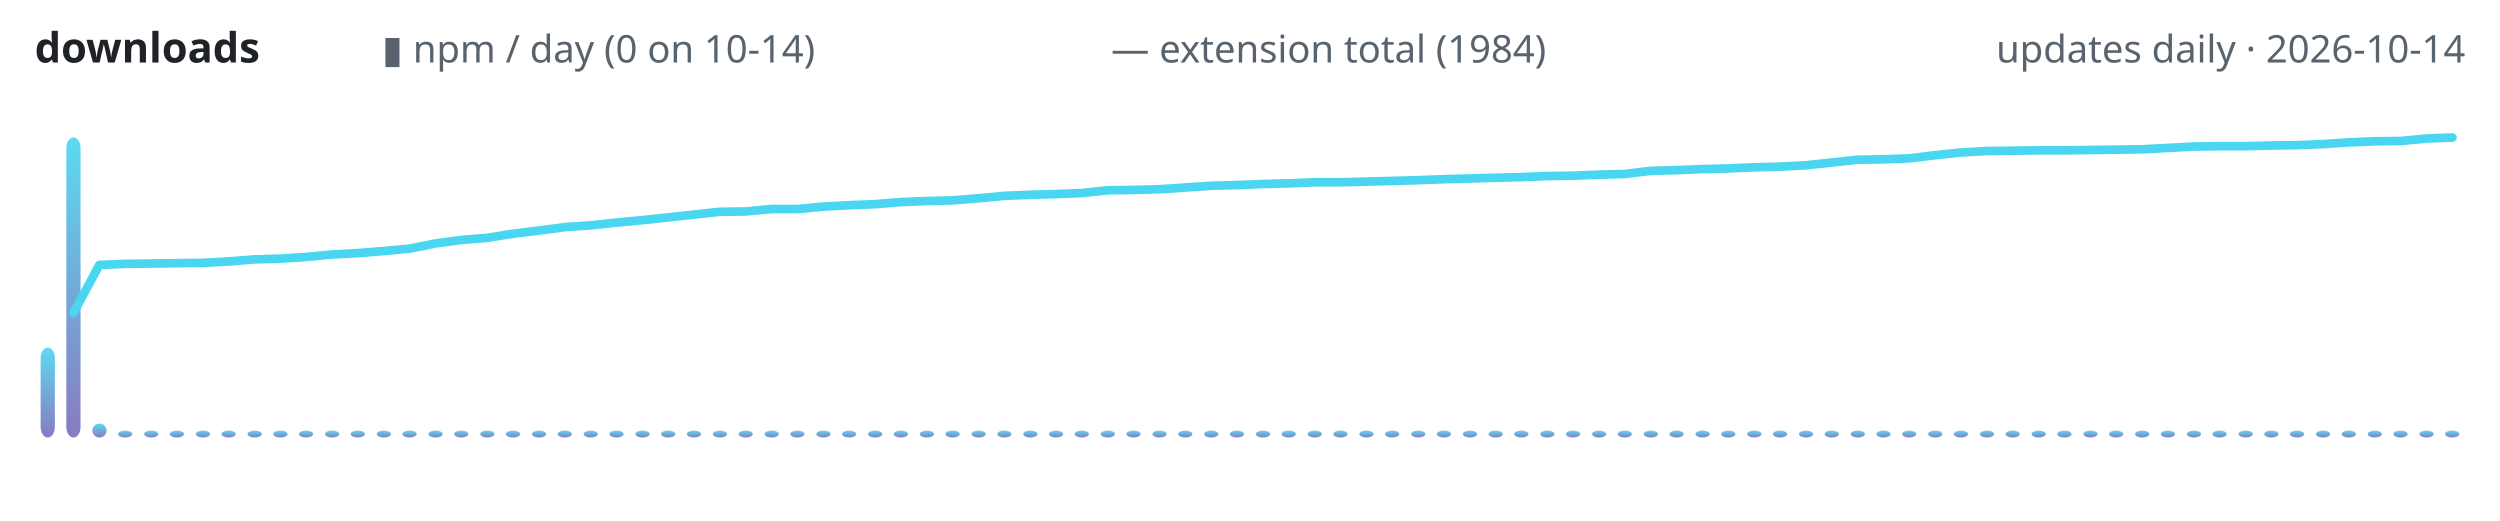
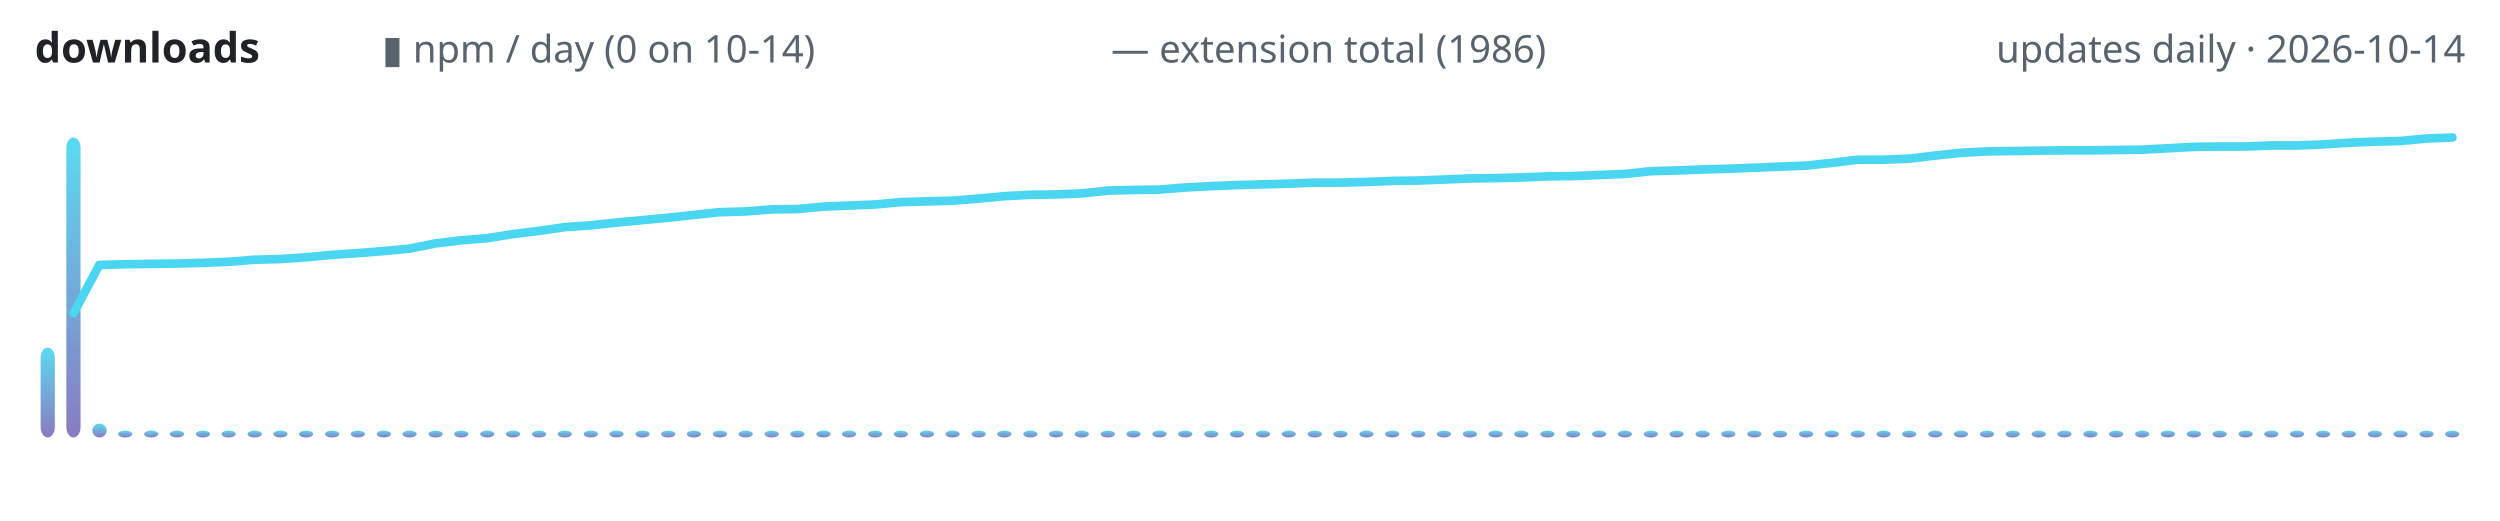
<svg xmlns="http://www.w3.org/2000/svg" width="720" height="150" viewBox="0 0 720 150" role="img" aria-label="lodestone downloads over time">
  <defs>
    <linearGradient id="g" x1="0" y1="1" x2="0" y2="0">
      <stop offset="0" stop-color="#7c6cba" />
      <stop offset="1" stop-color="#4ad6f0" />
    </linearGradient>
  </defs>
  <text x="10" y="18" font-family="ui-sans-serif,system-ui,sans-serif" font-size="12" font-weight="600" fill="#1f2328" text-anchor="start">downloads</text>
  <text x="110" y="18" font-family="ui-sans-serif,system-ui,sans-serif" font-size="11" font-weight="400" fill="#59636e" text-anchor="start">▮ npm / day (0 on 10-14)</text>
-   <text x="320" y="18" font-family="ui-sans-serif,system-ui,sans-serif" font-size="11" font-weight="400" fill="#59636e" text-anchor="start">— extension total (1984)</text>
+   <text x="320" y="18" font-family="ui-sans-serif,system-ui,sans-serif" font-size="11" font-weight="400" fill="#59636e" text-anchor="start">— extension total (1986)</text>
  <text x="710" y="18" font-family="ui-sans-serif,system-ui,sans-serif" font-size="11" font-weight="400" fill="#59636e" text-anchor="end">updates daily · 2026-10-14</text>
  <rect x="11.7" y="100.1" width="4.1" height="25.9" rx="3" fill="url(#g)" opacity="0.9" />
  <rect x="19.1" y="39.6" width="4.1" height="86.4" rx="3" fill="url(#g)" opacity="0.9" />
  <rect x="26.6" y="122.0" width="4.1" height="4.0" rx="3" fill="url(#g)" opacity="0.9" />
  <rect x="34.0" y="124.0" width="4.1" height="2.0" rx="3" fill="url(#g)" opacity="0.9" />
  <rect x="41.5" y="124.0" width="4.1" height="2.0" rx="3" fill="url(#g)" opacity="0.9" />
  <rect x="48.9" y="124.0" width="4.1" height="2.0" rx="3" fill="url(#g)" opacity="0.9" />
  <rect x="56.4" y="124.0" width="4.1" height="2.0" rx="3" fill="url(#g)" opacity="0.9" />
  <rect x="63.8" y="124.0" width="4.1" height="2.0" rx="3" fill="url(#g)" opacity="0.9" />
  <rect x="71.3" y="124.0" width="4.1" height="2.0" rx="3" fill="url(#g)" opacity="0.9" />
  <rect x="78.7" y="124.0" width="4.1" height="2.0" rx="3" fill="url(#g)" opacity="0.9" />
  <rect x="86.1" y="124.0" width="4.1" height="2.0" rx="3" fill="url(#g)" opacity="0.9" />
  <rect x="93.6" y="124.0" width="4.1" height="2.0" rx="3" fill="url(#g)" opacity="0.9" />
  <rect x="101.0" y="124.0" width="4.1" height="2.0" rx="3" fill="url(#g)" opacity="0.9" />
  <rect x="108.5" y="124.0" width="4.1" height="2.0" rx="3" fill="url(#g)" opacity="0.9" />
  <rect x="115.9" y="124.0" width="4.1" height="2.0" rx="3" fill="url(#g)" opacity="0.9" />
  <rect x="123.4" y="124.0" width="4.1" height="2.0" rx="3" fill="url(#g)" opacity="0.9" />
  <rect x="130.8" y="124.0" width="4.1" height="2.0" rx="3" fill="url(#g)" opacity="0.9" />
  <rect x="138.3" y="124.0" width="4.1" height="2.0" rx="3" fill="url(#g)" opacity="0.9" />
  <rect x="145.7" y="124.0" width="4.1" height="2.0" rx="3" fill="url(#g)" opacity="0.9" />
  <rect x="153.2" y="124.0" width="4.1" height="2.0" rx="3" fill="url(#g)" opacity="0.9" />
  <rect x="160.6" y="124.0" width="4.1" height="2.0" rx="3" fill="url(#g)" opacity="0.9" />
  <rect x="168.1" y="124.0" width="4.1" height="2.0" rx="3" fill="url(#g)" opacity="0.9" />
  <rect x="175.5" y="124.0" width="4.1" height="2.0" rx="3" fill="url(#g)" opacity="0.9" />
  <rect x="183.0" y="124.0" width="4.1" height="2.0" rx="3" fill="url(#g)" opacity="0.9" />
  <rect x="190.4" y="124.0" width="4.1" height="2.0" rx="3" fill="url(#g)" opacity="0.9" />
  <rect x="197.8" y="124.0" width="4.1" height="2.0" rx="3" fill="url(#g)" opacity="0.9" />
  <rect x="205.3" y="124.0" width="4.1" height="2.0" rx="3" fill="url(#g)" opacity="0.9" />
  <rect x="212.7" y="124.0" width="4.1" height="2.0" rx="3" fill="url(#g)" opacity="0.9" />
  <rect x="220.2" y="124.0" width="4.1" height="2.0" rx="3" fill="url(#g)" opacity="0.9" />
  <rect x="227.6" y="124.0" width="4.1" height="2.0" rx="3" fill="url(#g)" opacity="0.9" />
  <rect x="235.1" y="124.0" width="4.1" height="2.0" rx="3" fill="url(#g)" opacity="0.9" />
  <rect x="242.5" y="124.0" width="4.1" height="2.0" rx="3" fill="url(#g)" opacity="0.9" />
  <rect x="250.0" y="124.0" width="4.1" height="2.0" rx="3" fill="url(#g)" opacity="0.9" />
  <rect x="257.4" y="124.0" width="4.1" height="2.0" rx="3" fill="url(#g)" opacity="0.9" />
  <rect x="264.9" y="124.0" width="4.1" height="2.0" rx="3" fill="url(#g)" opacity="0.9" />
  <rect x="272.3" y="124.0" width="4.1" height="2.0" rx="3" fill="url(#g)" opacity="0.9" />
  <rect x="279.8" y="124.0" width="4.1" height="2.0" rx="3" fill="url(#g)" opacity="0.9" />
  <rect x="287.2" y="124.0" width="4.1" height="2.0" rx="3" fill="url(#g)" opacity="0.9" />
  <rect x="294.7" y="124.0" width="4.1" height="2.0" rx="3" fill="url(#g)" opacity="0.9" />
  <rect x="302.1" y="124.0" width="4.1" height="2.0" rx="3" fill="url(#g)" opacity="0.9" />
  <rect x="309.5" y="124.0" width="4.1" height="2.0" rx="3" fill="url(#g)" opacity="0.9" />
  <rect x="317.0" y="124.0" width="4.1" height="2.0" rx="3" fill="url(#g)" opacity="0.9" />
  <rect x="324.4" y="124.0" width="4.1" height="2.0" rx="3" fill="url(#g)" opacity="0.9" />
  <rect x="331.9" y="124.0" width="4.1" height="2.0" rx="3" fill="url(#g)" opacity="0.9" />
  <rect x="339.3" y="124.0" width="4.1" height="2.0" rx="3" fill="url(#g)" opacity="0.9" />
  <rect x="346.8" y="124.0" width="4.1" height="2.0" rx="3" fill="url(#g)" opacity="0.9" />
  <rect x="354.2" y="124.0" width="4.1" height="2.0" rx="3" fill="url(#g)" opacity="0.9" />
  <rect x="361.7" y="124.0" width="4.1" height="2.0" rx="3" fill="url(#g)" opacity="0.9" />
  <rect x="369.1" y="124.0" width="4.1" height="2.0" rx="3" fill="url(#g)" opacity="0.9" />
  <rect x="376.6" y="124.0" width="4.1" height="2.0" rx="3" fill="url(#g)" opacity="0.9" />
  <rect x="384.0" y="124.0" width="4.1" height="2.0" rx="3" fill="url(#g)" opacity="0.9" />
  <rect x="391.5" y="124.0" width="4.1" height="2.0" rx="3" fill="url(#g)" opacity="0.9" />
  <rect x="398.9" y="124.0" width="4.1" height="2.0" rx="3" fill="url(#g)" opacity="0.9" />
  <rect x="406.4" y="124.0" width="4.1" height="2.0" rx="3" fill="url(#g)" opacity="0.9" />
  <rect x="413.8" y="124.0" width="4.1" height="2.0" rx="3" fill="url(#g)" opacity="0.9" />
  <rect x="421.3" y="124.0" width="4.1" height="2.0" rx="3" fill="url(#g)" opacity="0.9" />
  <rect x="428.7" y="124.0" width="4.1" height="2.0" rx="3" fill="url(#g)" opacity="0.9" />
  <rect x="436.1" y="124.0" width="4.1" height="2.0" rx="3" fill="url(#g)" opacity="0.9" />
  <rect x="443.6" y="124.0" width="4.1" height="2.0" rx="3" fill="url(#g)" opacity="0.9" />
  <rect x="451.0" y="124.0" width="4.1" height="2.0" rx="3" fill="url(#g)" opacity="0.9" />
  <rect x="458.5" y="124.0" width="4.1" height="2.0" rx="3" fill="url(#g)" opacity="0.9" />
  <rect x="465.9" y="124.0" width="4.1" height="2.0" rx="3" fill="url(#g)" opacity="0.9" />
  <rect x="473.4" y="124.0" width="4.1" height="2.0" rx="3" fill="url(#g)" opacity="0.9" />
  <rect x="480.8" y="124.0" width="4.1" height="2.0" rx="3" fill="url(#g)" opacity="0.9" />
  <rect x="488.3" y="124.0" width="4.1" height="2.0" rx="3" fill="url(#g)" opacity="0.9" />
  <rect x="495.7" y="124.0" width="4.1" height="2.0" rx="3" fill="url(#g)" opacity="0.9" />
  <rect x="503.2" y="124.0" width="4.1" height="2.0" rx="3" fill="url(#g)" opacity="0.9" />
  <rect x="510.6" y="124.0" width="4.1" height="2.0" rx="3" fill="url(#g)" opacity="0.9" />
  <rect x="518.1" y="124.0" width="4.1" height="2.0" rx="3" fill="url(#g)" opacity="0.9" />
  <rect x="525.5" y="124.0" width="4.1" height="2.0" rx="3" fill="url(#g)" opacity="0.9" />
  <rect x="533.0" y="124.0" width="4.1" height="2.0" rx="3" fill="url(#g)" opacity="0.9" />
  <rect x="540.4" y="124.0" width="4.1" height="2.0" rx="3" fill="url(#g)" opacity="0.9" />
  <rect x="547.8" y="124.0" width="4.1" height="2.0" rx="3" fill="url(#g)" opacity="0.9" />
  <rect x="555.3" y="124.0" width="4.1" height="2.0" rx="3" fill="url(#g)" opacity="0.9" />
  <rect x="562.7" y="124.0" width="4.1" height="2.0" rx="3" fill="url(#g)" opacity="0.9" />
  <rect x="570.2" y="124.0" width="4.1" height="2.0" rx="3" fill="url(#g)" opacity="0.9" />
  <rect x="577.6" y="124.0" width="4.1" height="2.0" rx="3" fill="url(#g)" opacity="0.9" />
  <rect x="585.1" y="124.0" width="4.1" height="2.0" rx="3" fill="url(#g)" opacity="0.9" />
  <rect x="592.5" y="124.0" width="4.1" height="2.0" rx="3" fill="url(#g)" opacity="0.9" />
  <rect x="600.0" y="124.0" width="4.1" height="2.0" rx="3" fill="url(#g)" opacity="0.9" />
  <rect x="607.4" y="124.0" width="4.1" height="2.0" rx="3" fill="url(#g)" opacity="0.9" />
  <rect x="614.9" y="124.0" width="4.1" height="2.0" rx="3" fill="url(#g)" opacity="0.9" />
  <rect x="622.3" y="124.0" width="4.1" height="2.0" rx="3" fill="url(#g)" opacity="0.9" />
  <rect x="629.8" y="124.0" width="4.1" height="2.0" rx="3" fill="url(#g)" opacity="0.9" />
  <rect x="637.2" y="124.0" width="4.1" height="2.0" rx="3" fill="url(#g)" opacity="0.9" />
  <rect x="644.7" y="124.0" width="4.1" height="2.0" rx="3" fill="url(#g)" opacity="0.9" />
  <rect x="652.1" y="124.0" width="4.1" height="2.0" rx="3" fill="url(#g)" opacity="0.9" />
  <rect x="659.5" y="124.0" width="4.1" height="2.0" rx="3" fill="url(#g)" opacity="0.9" />
  <rect x="667.0" y="124.0" width="4.1" height="2.0" rx="3" fill="url(#g)" opacity="0.9" />
  <rect x="674.4" y="124.0" width="4.1" height="2.0" rx="3" fill="url(#g)" opacity="0.9" />
  <rect x="681.9" y="124.0" width="4.1" height="2.0" rx="3" fill="url(#g)" opacity="0.9" />
  <rect x="689.3" y="124.0" width="4.1" height="2.0" rx="3" fill="url(#g)" opacity="0.9" />
  <rect x="696.8" y="124.0" width="4.1" height="2.0" rx="3" fill="url(#g)" opacity="0.9" />
  <rect x="704.2" y="124.0" width="4.1" height="2.0" rx="3" fill="url(#g)" opacity="0.9" />
-   <polyline points="21.2,90.1 28.6,76.3 36.1,76.0 43.5,75.9 51.0,75.8 58.4,75.7 65.9,75.3 73.3,74.7 80.7,74.5 88.2,74.0 95.6,73.3 103.1,72.9 110.5,72.3 118.0,71.6 125.4,70.1 132.9,69.1 140.3,68.5 147.8,67.3 155.2,66.4 162.7,65.4 170.1,64.9 177.6,64.1 185.0,63.4 192.4,62.6 199.9,61.8 207.3,61.0 214.8,60.9 222.2,60.2 229.7,60.2 237.1,59.5 244.6,59.1 252.0,58.8 259.5,58.2 266.9,57.9 274.4,57.7 281.8,57.1 289.3,56.4 296.7,56.1 304.1,55.9 311.6,55.6 319.0,54.8 326.5,54.7 333.9,54.5 341.4,54.0 348.8,53.5 356.3,53.3 363.7,53.0 371.2,52.8 378.6,52.5 386.1,52.5 393.5,52.3 401.0,52.1 408.4,51.9 415.9,51.6 423.3,51.4 430.7,51.2 438.2,51.0 445.6,50.7 453.1,50.6 460.5,50.3 468.0,50.1 475.4,49.2 482.9,49.0 490.3,48.7 497.8,48.5 505.2,48.2 512.7,48.0 520.1,47.6 527.6,46.8 535.0,46.0 542.4,45.9 549.9,45.6 557.3,44.7 564.8,43.9 572.2,43.5 579.7,43.4 587.1,43.3 594.6,43.3 602.0,43.2 609.5,43.1 616.9,43.0 624.4,42.6 631.8,42.2 639.3,42.1 646.7,42.1 654.1,41.9 661.6,41.8 669.0,41.5 676.5,41.0 683.9,40.7 691.4,40.6 698.8,39.9 706.3,39.6" fill="none" stroke="#4ad6f0" stroke-width="2.5" stroke-linecap="round" stroke-linejoin="round" />
+   <polyline points="21.2,90.2 28.6,76.3 36.1,76.1 43.5,76.0 51.0,75.9 58.4,75.7 65.9,75.4 73.3,74.8 80.7,74.6 88.2,74.1 95.6,73.4 103.1,72.9 110.5,72.3 118.0,71.6 125.4,70.1 132.9,69.2 140.3,68.6 147.8,67.4 155.2,66.5 162.7,65.4 170.1,64.9 177.6,64.1 185.0,63.4 192.4,62.7 199.9,61.9 207.3,61.1 214.8,60.9 222.2,60.3 229.7,60.2 237.1,59.5 244.6,59.2 252.0,58.9 259.5,58.2 266.9,58.0 274.4,57.8 281.8,57.2 289.3,56.5 296.7,56.1 304.1,56.0 311.6,55.7 319.0,54.9 326.5,54.7 333.9,54.6 341.4,54.0 348.8,53.6 356.3,53.3 363.7,53.1 371.2,52.9 378.6,52.6 386.1,52.6 393.5,52.4 401.0,52.1 408.4,52.0 415.9,51.7 423.3,51.4 430.7,51.3 438.2,51.1 445.6,50.8 453.1,50.7 460.5,50.4 468.0,50.1 475.4,49.3 482.9,49.1 490.3,48.8 497.8,48.6 505.2,48.3 512.7,48.0 520.1,47.7 527.6,46.9 535.0,46.0 542.4,46.0 549.9,45.7 557.3,44.8 564.8,44.0 572.2,43.6 579.7,43.5 587.1,43.4 594.6,43.3 602.0,43.3 609.5,43.2 616.9,43.1 624.4,42.7 631.8,42.3 639.3,42.2 646.7,42.2 654.1,41.9 661.6,41.9 669.0,41.6 676.5,41.1 683.9,40.8 691.4,40.6 698.8,39.9 706.3,39.6" fill="none" stroke="#4ad6f0" stroke-width="2.5" stroke-linecap="round" stroke-linejoin="round" />
</svg>
